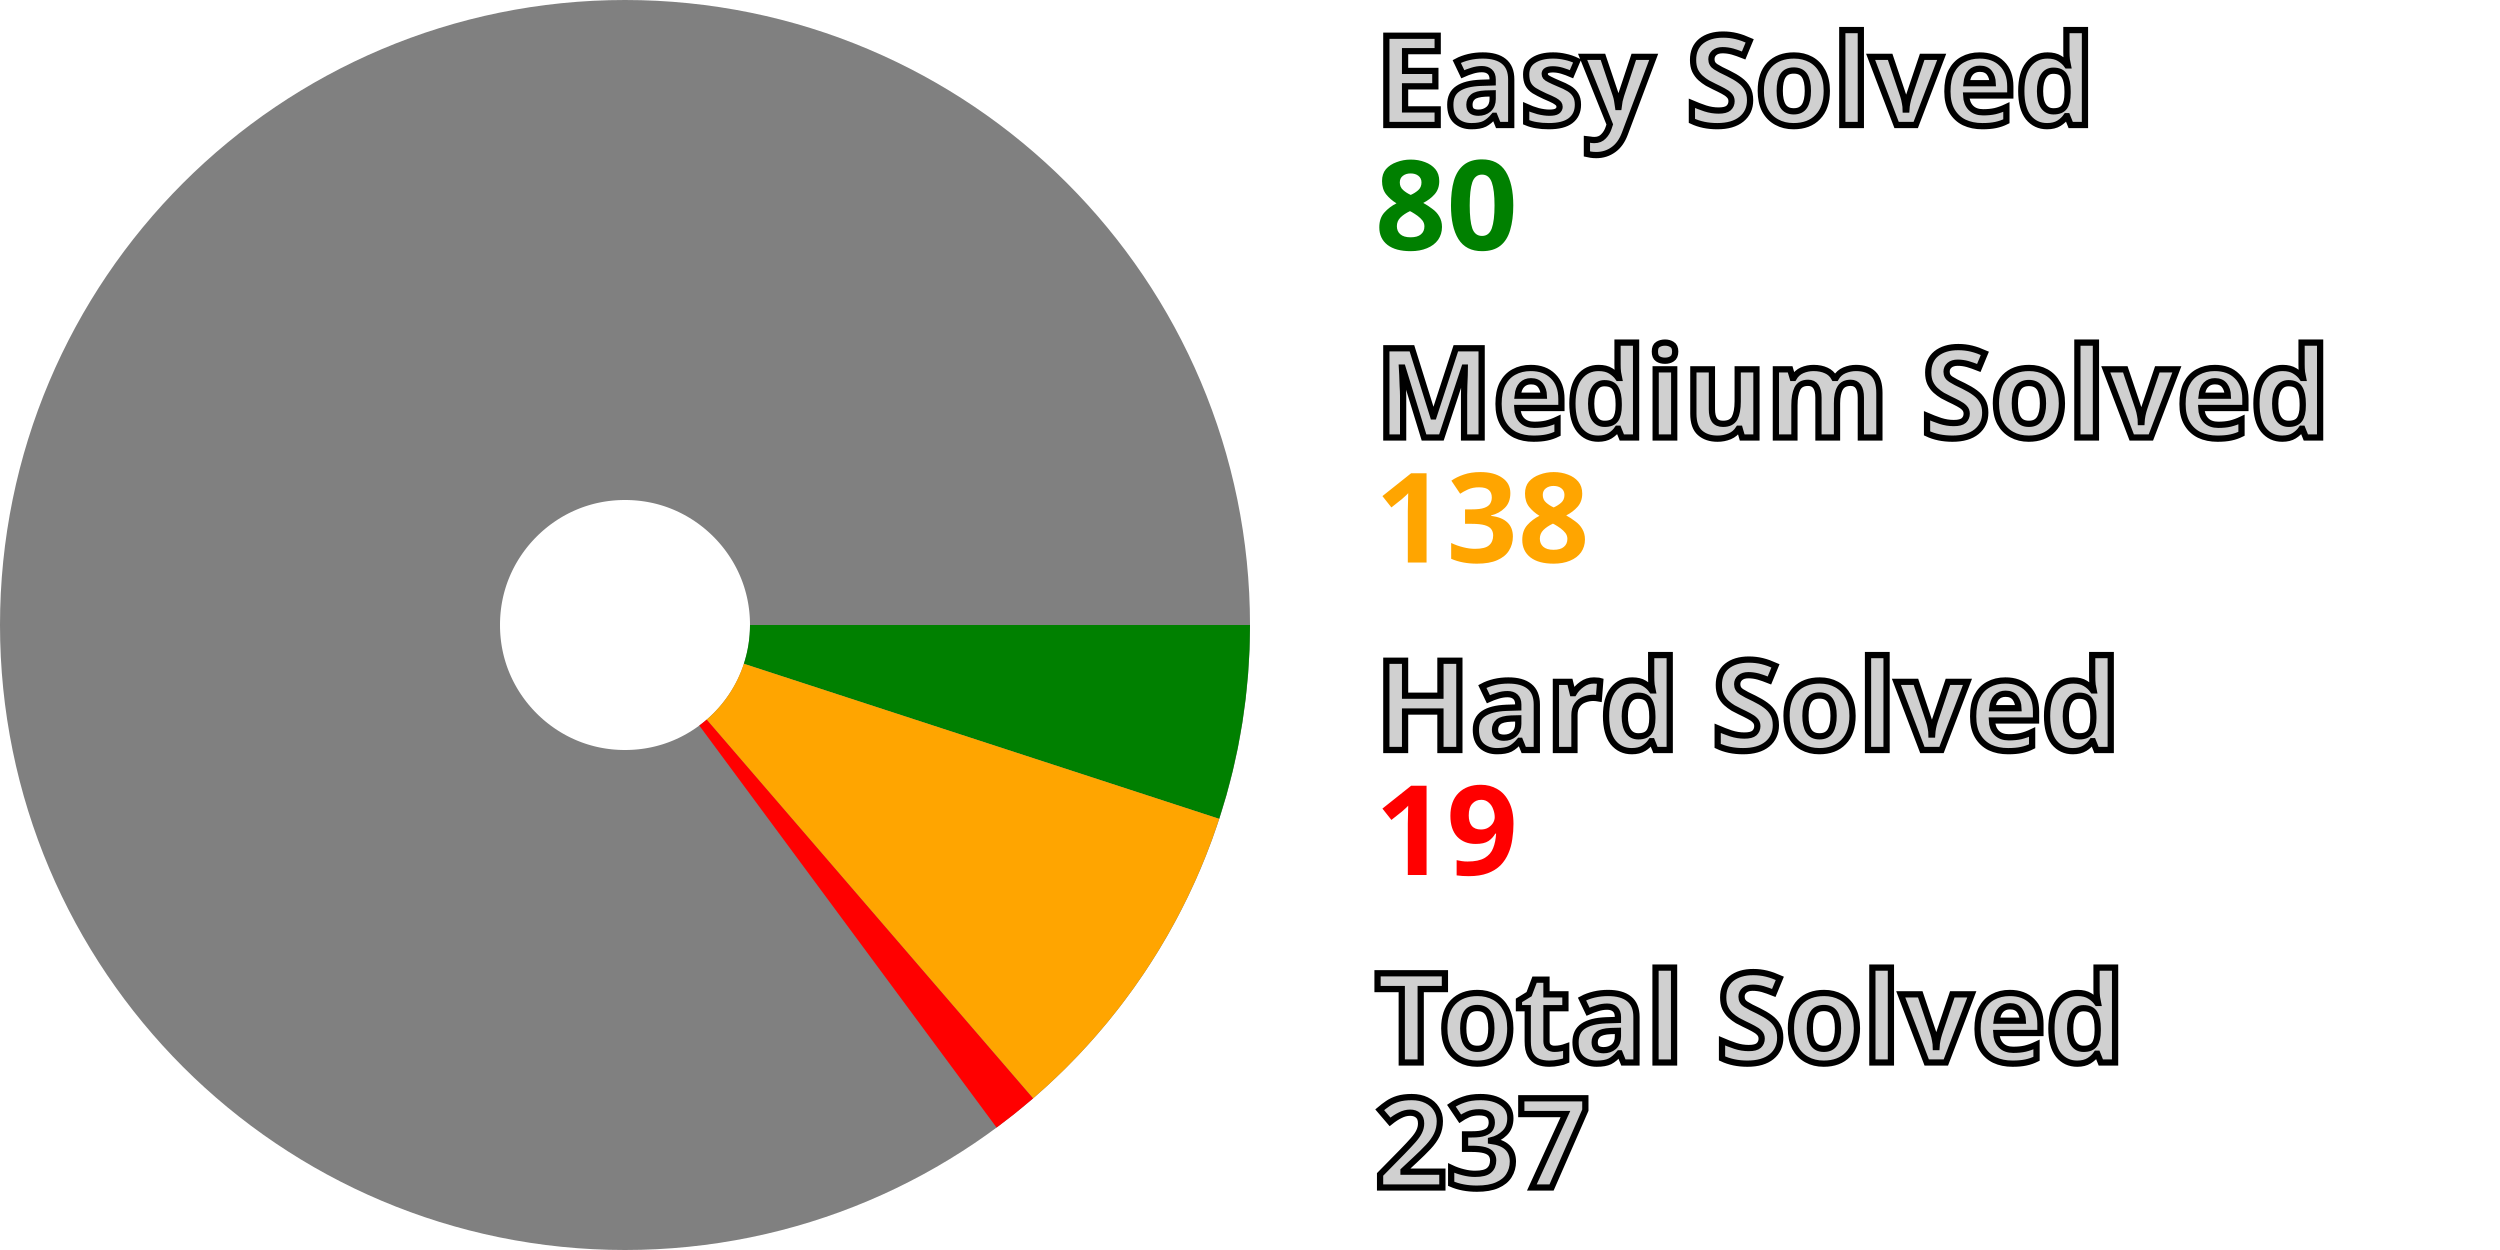
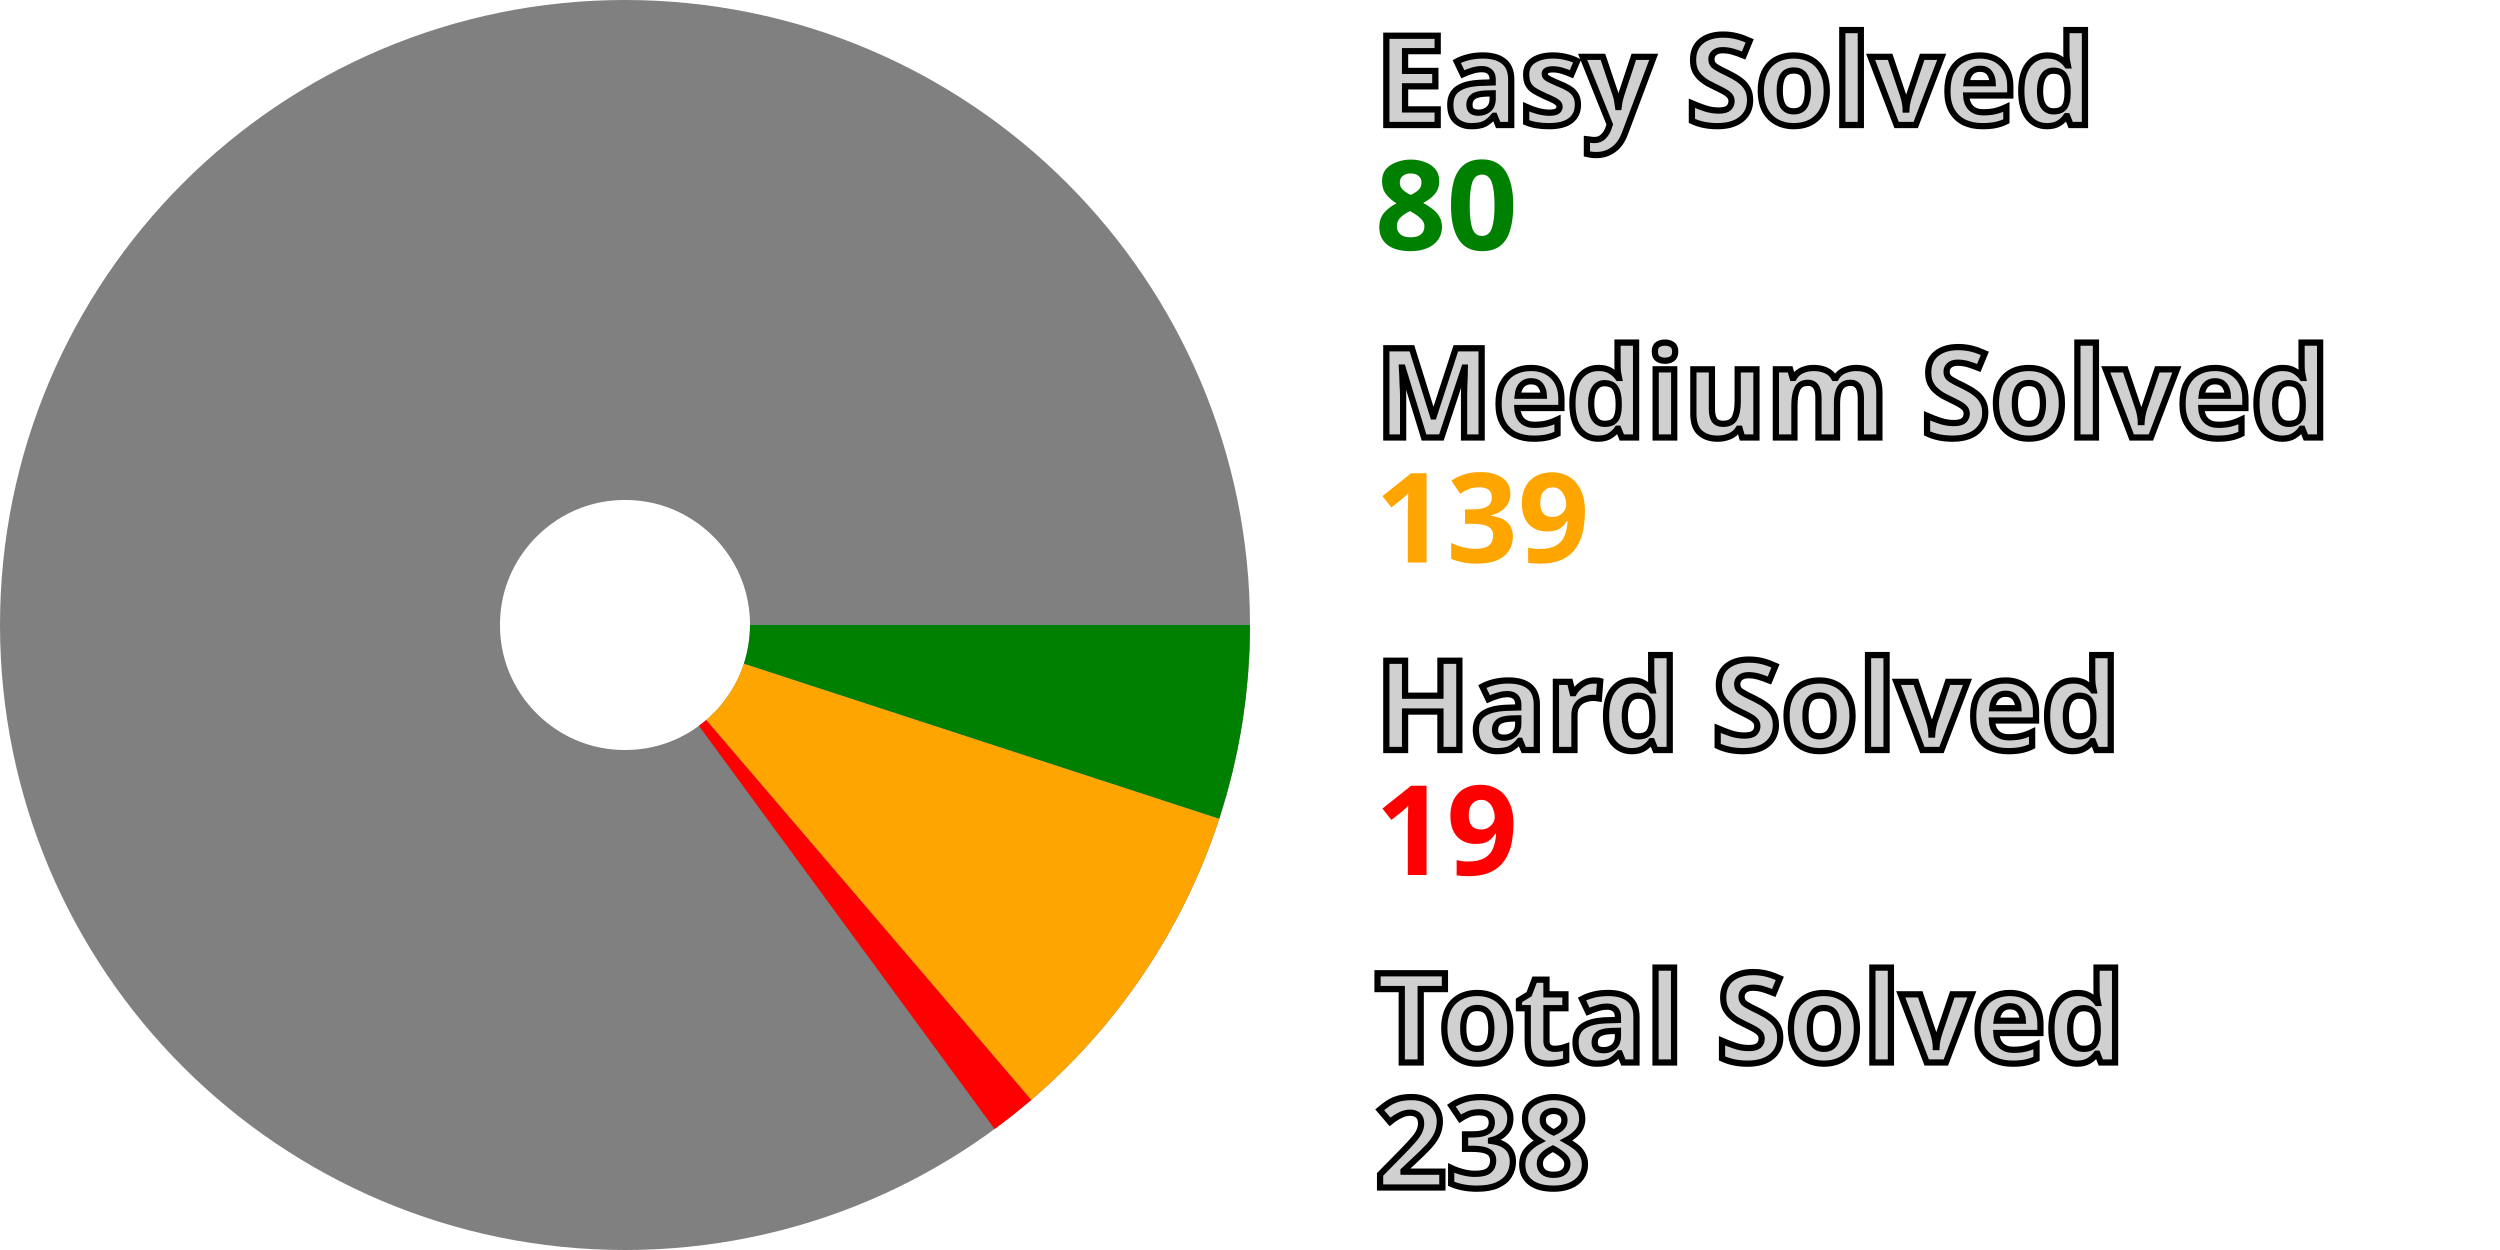
<svg xmlns="http://www.w3.org/2000/svg" width="200" height="100" viewBox="0 0 200 100" stroke-width="40" fill="none">
  <style>.small {font: bold 10px sans-serif; fill: #d0d0d0; stroke: black; stroke-width: 0.5px;}</style>
  <style>.esy {font: bold 10px sans-serif; fill: green;}</style>
  <style>.mdm {font: bold 10px sans-serif; fill: orange;}</style>
  <style>.hrd {font: bold 10px sans-serif; fill: red;}</style>
  <circle cx="50" cy="50" r="30.0" stroke="gray" />
  <path d="M80.0 50 A 30.0 30.0, 0, 0, 1, 78.521 59.304" stroke="green" />
-   <path d="M78.521 59.304 A 30.0 30.0, 0, 0, 1, 69.589 72.722" stroke="orange" />
-   <path d="M69.589 72.722 A 30.0 30.0, 0, 0, 1, 67.834 74.124" stroke="red" />
+   <path d="M78.521 59.304 A 30.0 30.0, 0, 0, 1, 69.499 72.799" stroke="orange" />
+   <path d="M69.499 72.799 A 30.0 30.0, 0, 0, 1, 67.739 74.194" stroke="red" />
  <text x="110.0" y="10.0" class="small">Easy Solved</text>
  <text x="110.0" y="20.0" class="esy">80</text>
  <text x="110.0" y="35.0" class="small">Medium Solved</text>
-   <text x="110.0" y="45.0" class="mdm">138</text>
+   <text x="110.0" y="45.0" class="mdm">139</text>
  <text x="110.0" y="60.0" class="small">Hard Solved</text>
  <text x="110.0" y="70.0" class="hrd">19</text>
  <text x="110.0" y="85.0" class="small">Total Solved</text>
-   <text x="110.0" y="95.0" class="small">237</text>
+   <text x="110.0" y="95.0" class="small">238</text>
</svg>
